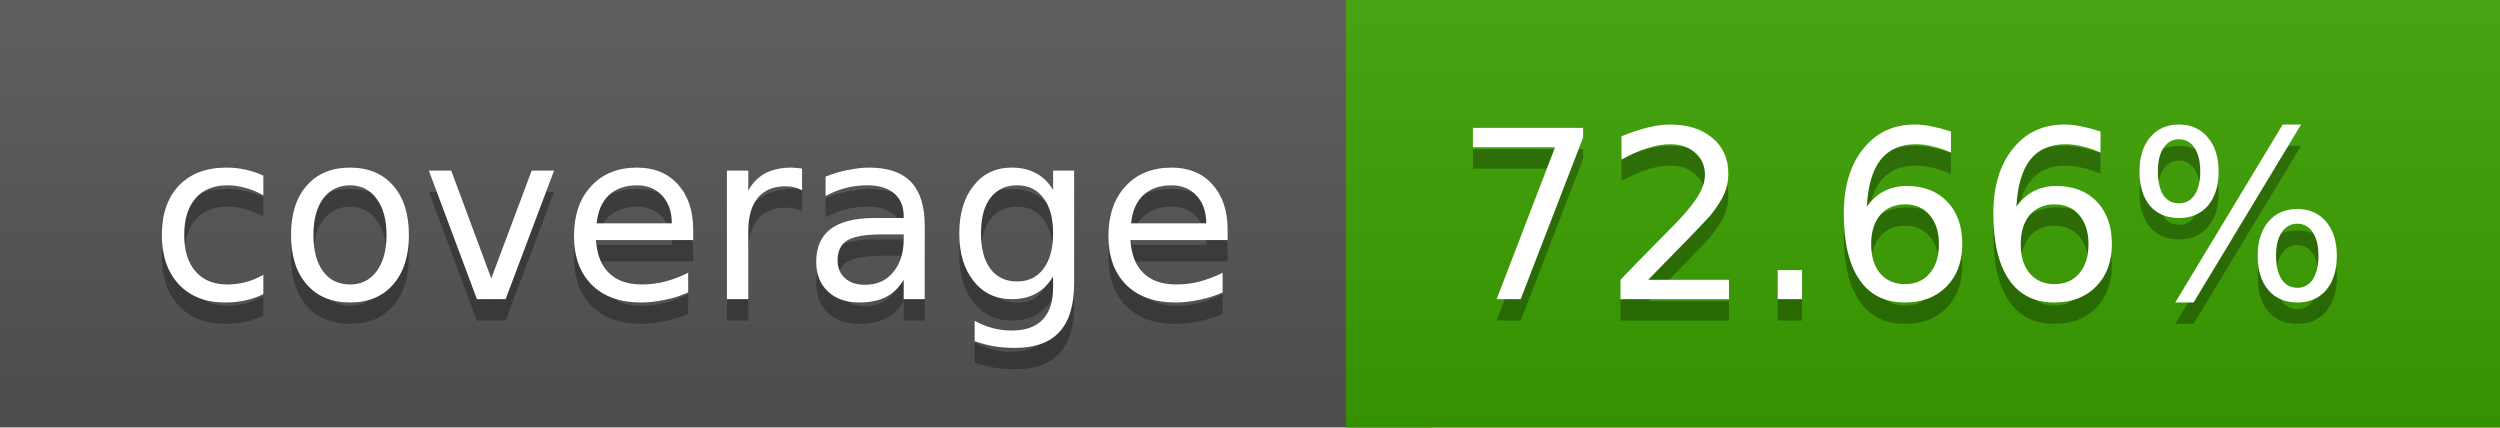
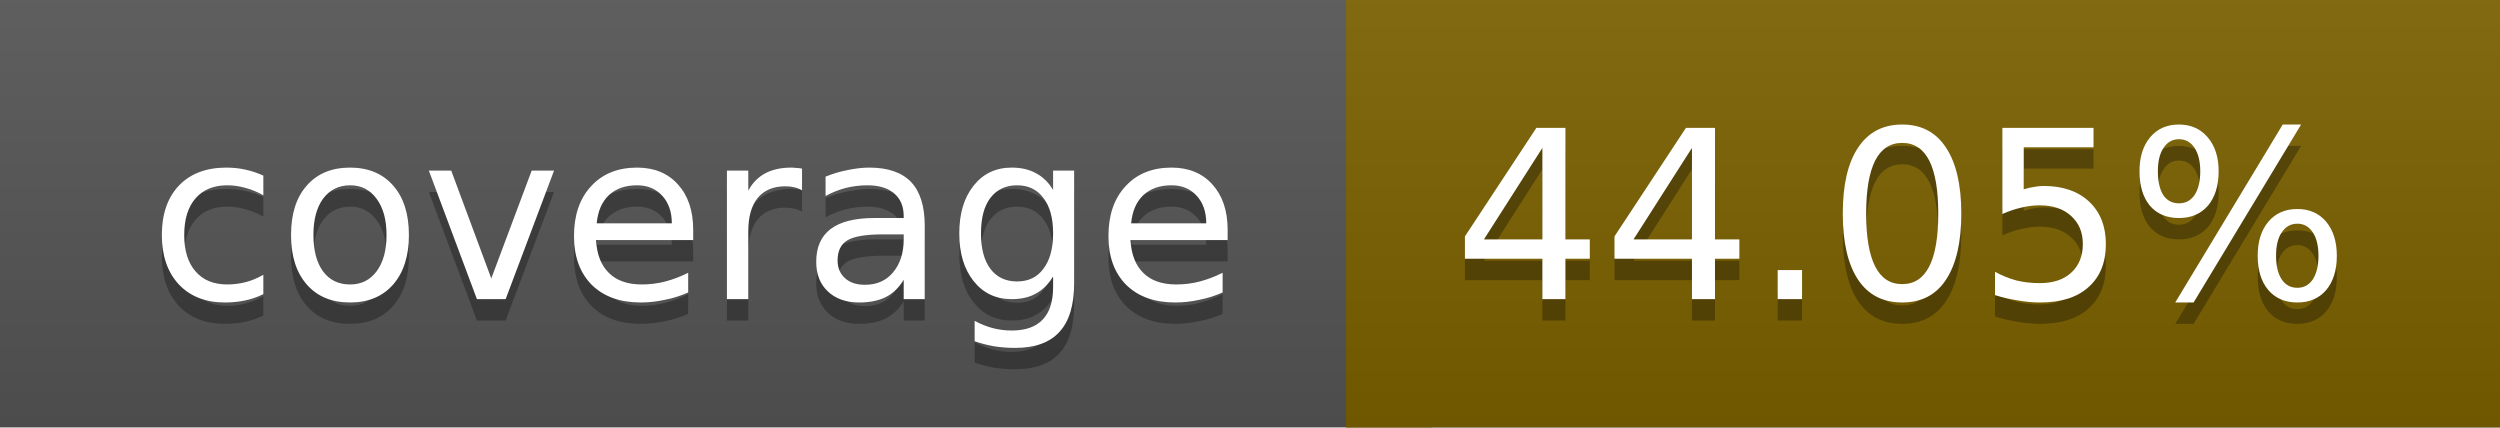
<svg xmlns="http://www.w3.org/2000/svg" width="117" height="20">
  <linearGradient id="a" x2="0" y2="100%">
    <stop offset="0" stop-color="#bbb" stop-opacity=".1" />
    <stop offset="1" stop-opacity=".1" />
  </linearGradient>
  <rect rx="0" width="117" height="20" fill="#555" />
-   <rect rx="0" x="63" width="54" height="20" fill="#3ca100" />
-   <path fill="#3ca100" d="M63 0h4v20h-4z" />
+   <rect rx="0" x="63" width="54" height="20" fill="#7c6100" />
+   <path fill="#7c6100" d="M63 0h4v20h-4z" />
  <rect rx="0" width="117" height="20" fill="url(#a)" />
  <g fill="#fff" text-anchor="middle" font-family="DejaVu Sans,Verdana,Geneva,sans-serif" font-size="11">
    <text x="32.5" y="15" fill="#010101" fill-opacity=".3">coverage</text>
    <text x="32.5" y="14">coverage</text>
-     <text x="89" y="15" fill="#010101" fill-opacity=".3">72.66%</text>
-     <text x="89" y="14">72.66%</text>
+     <text x="89" y="15" fill="#010101" fill-opacity=".3">44.05%</text>
+     <text x="89" y="14">44.05%</text>
  </g>
</svg>
